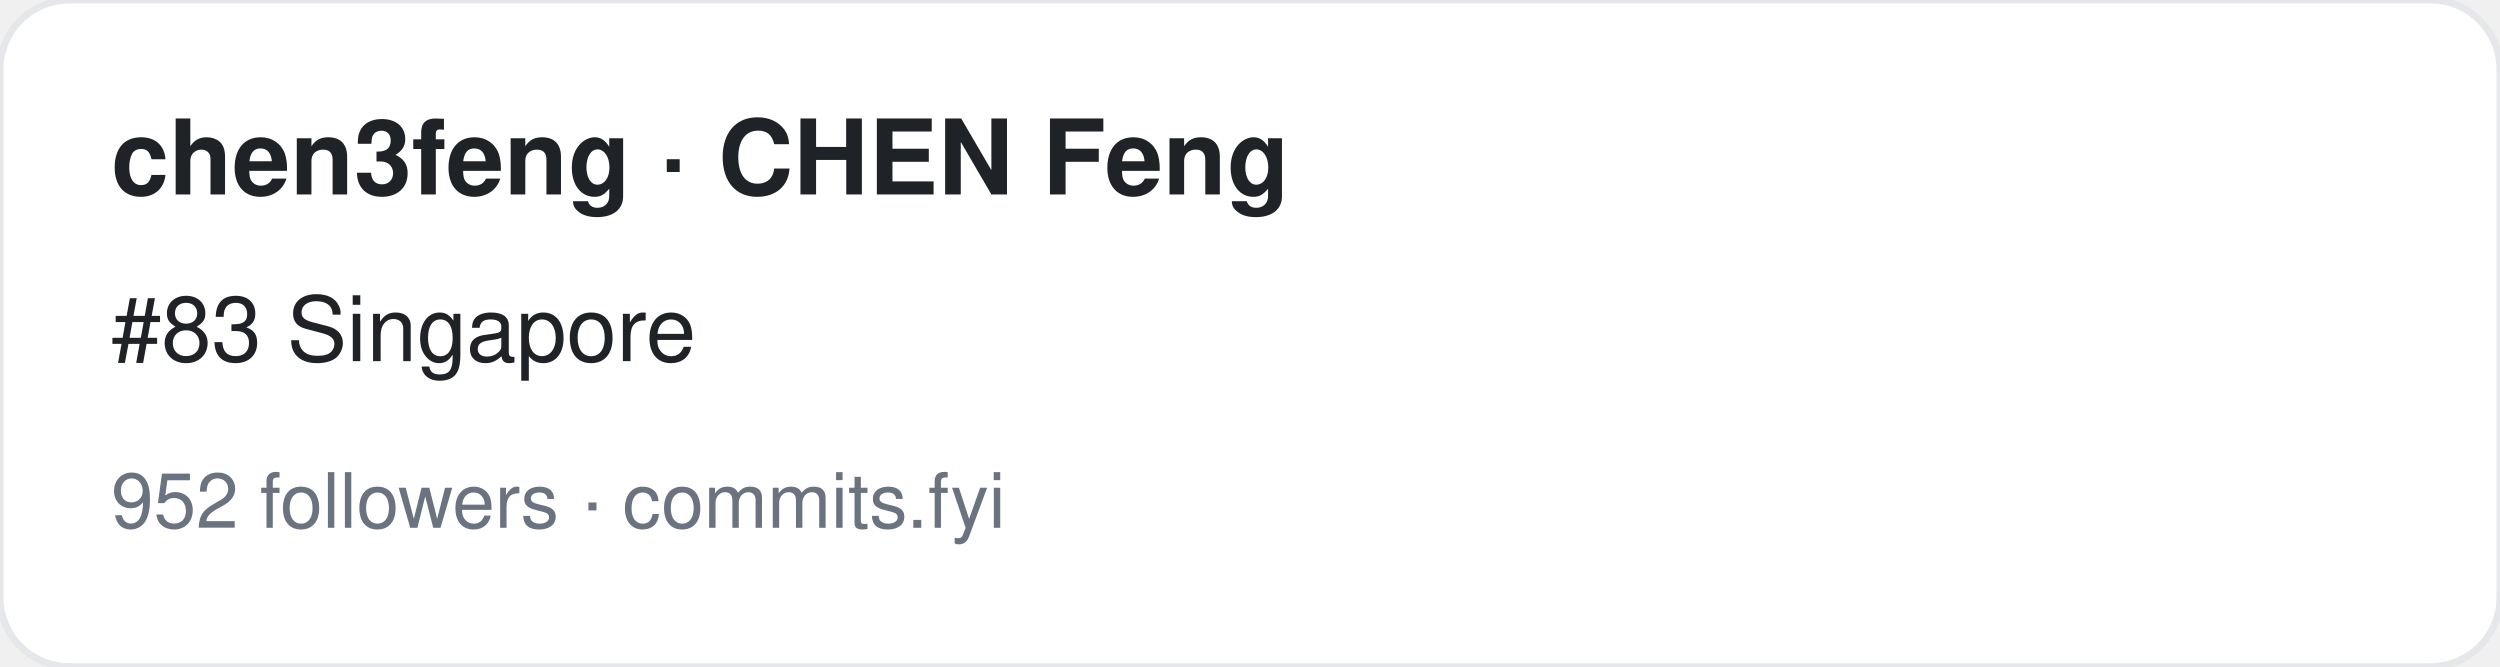
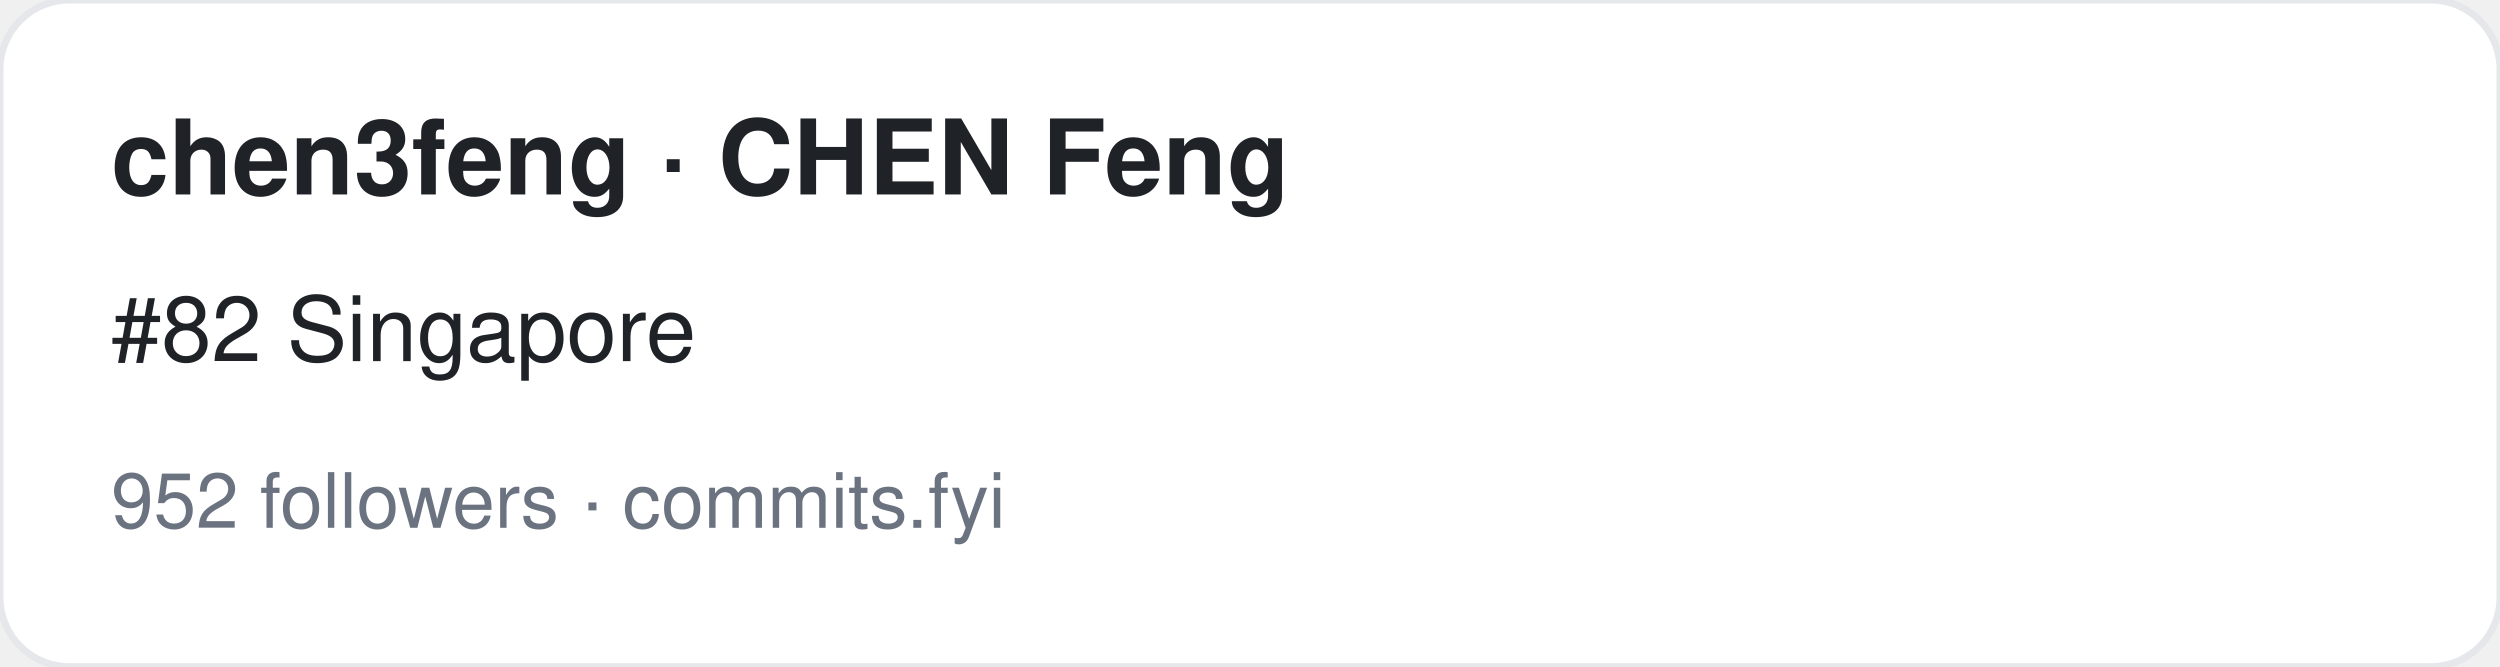
<svg xmlns="http://www.w3.org/2000/svg" width="360" height="96" viewBox="0 0 360 96" font-family="-apple-system,BlinkMacSystemFont,Segoe UI,Helvetica,Arial,sans-serif">
  <rect width="360" height="96" rx="10" fill="#ffffff" stroke="#e5e7eb" />
  <text x="16" y="28" font-size="15" font-weight="700" fill="#1f2328">chen3feng · CHEN Feng</text>
-   <text x="16" y="52" font-size="13" fill="#1f2328">#83 Singapore</text>
+   <text x="16" y="52" font-size="13" fill="#1f2328">#82 Singapore</text>
  <text x="16" y="76" font-size="11" fill="#6b7280">952 followers · commits.fyi</text>
</svg>
